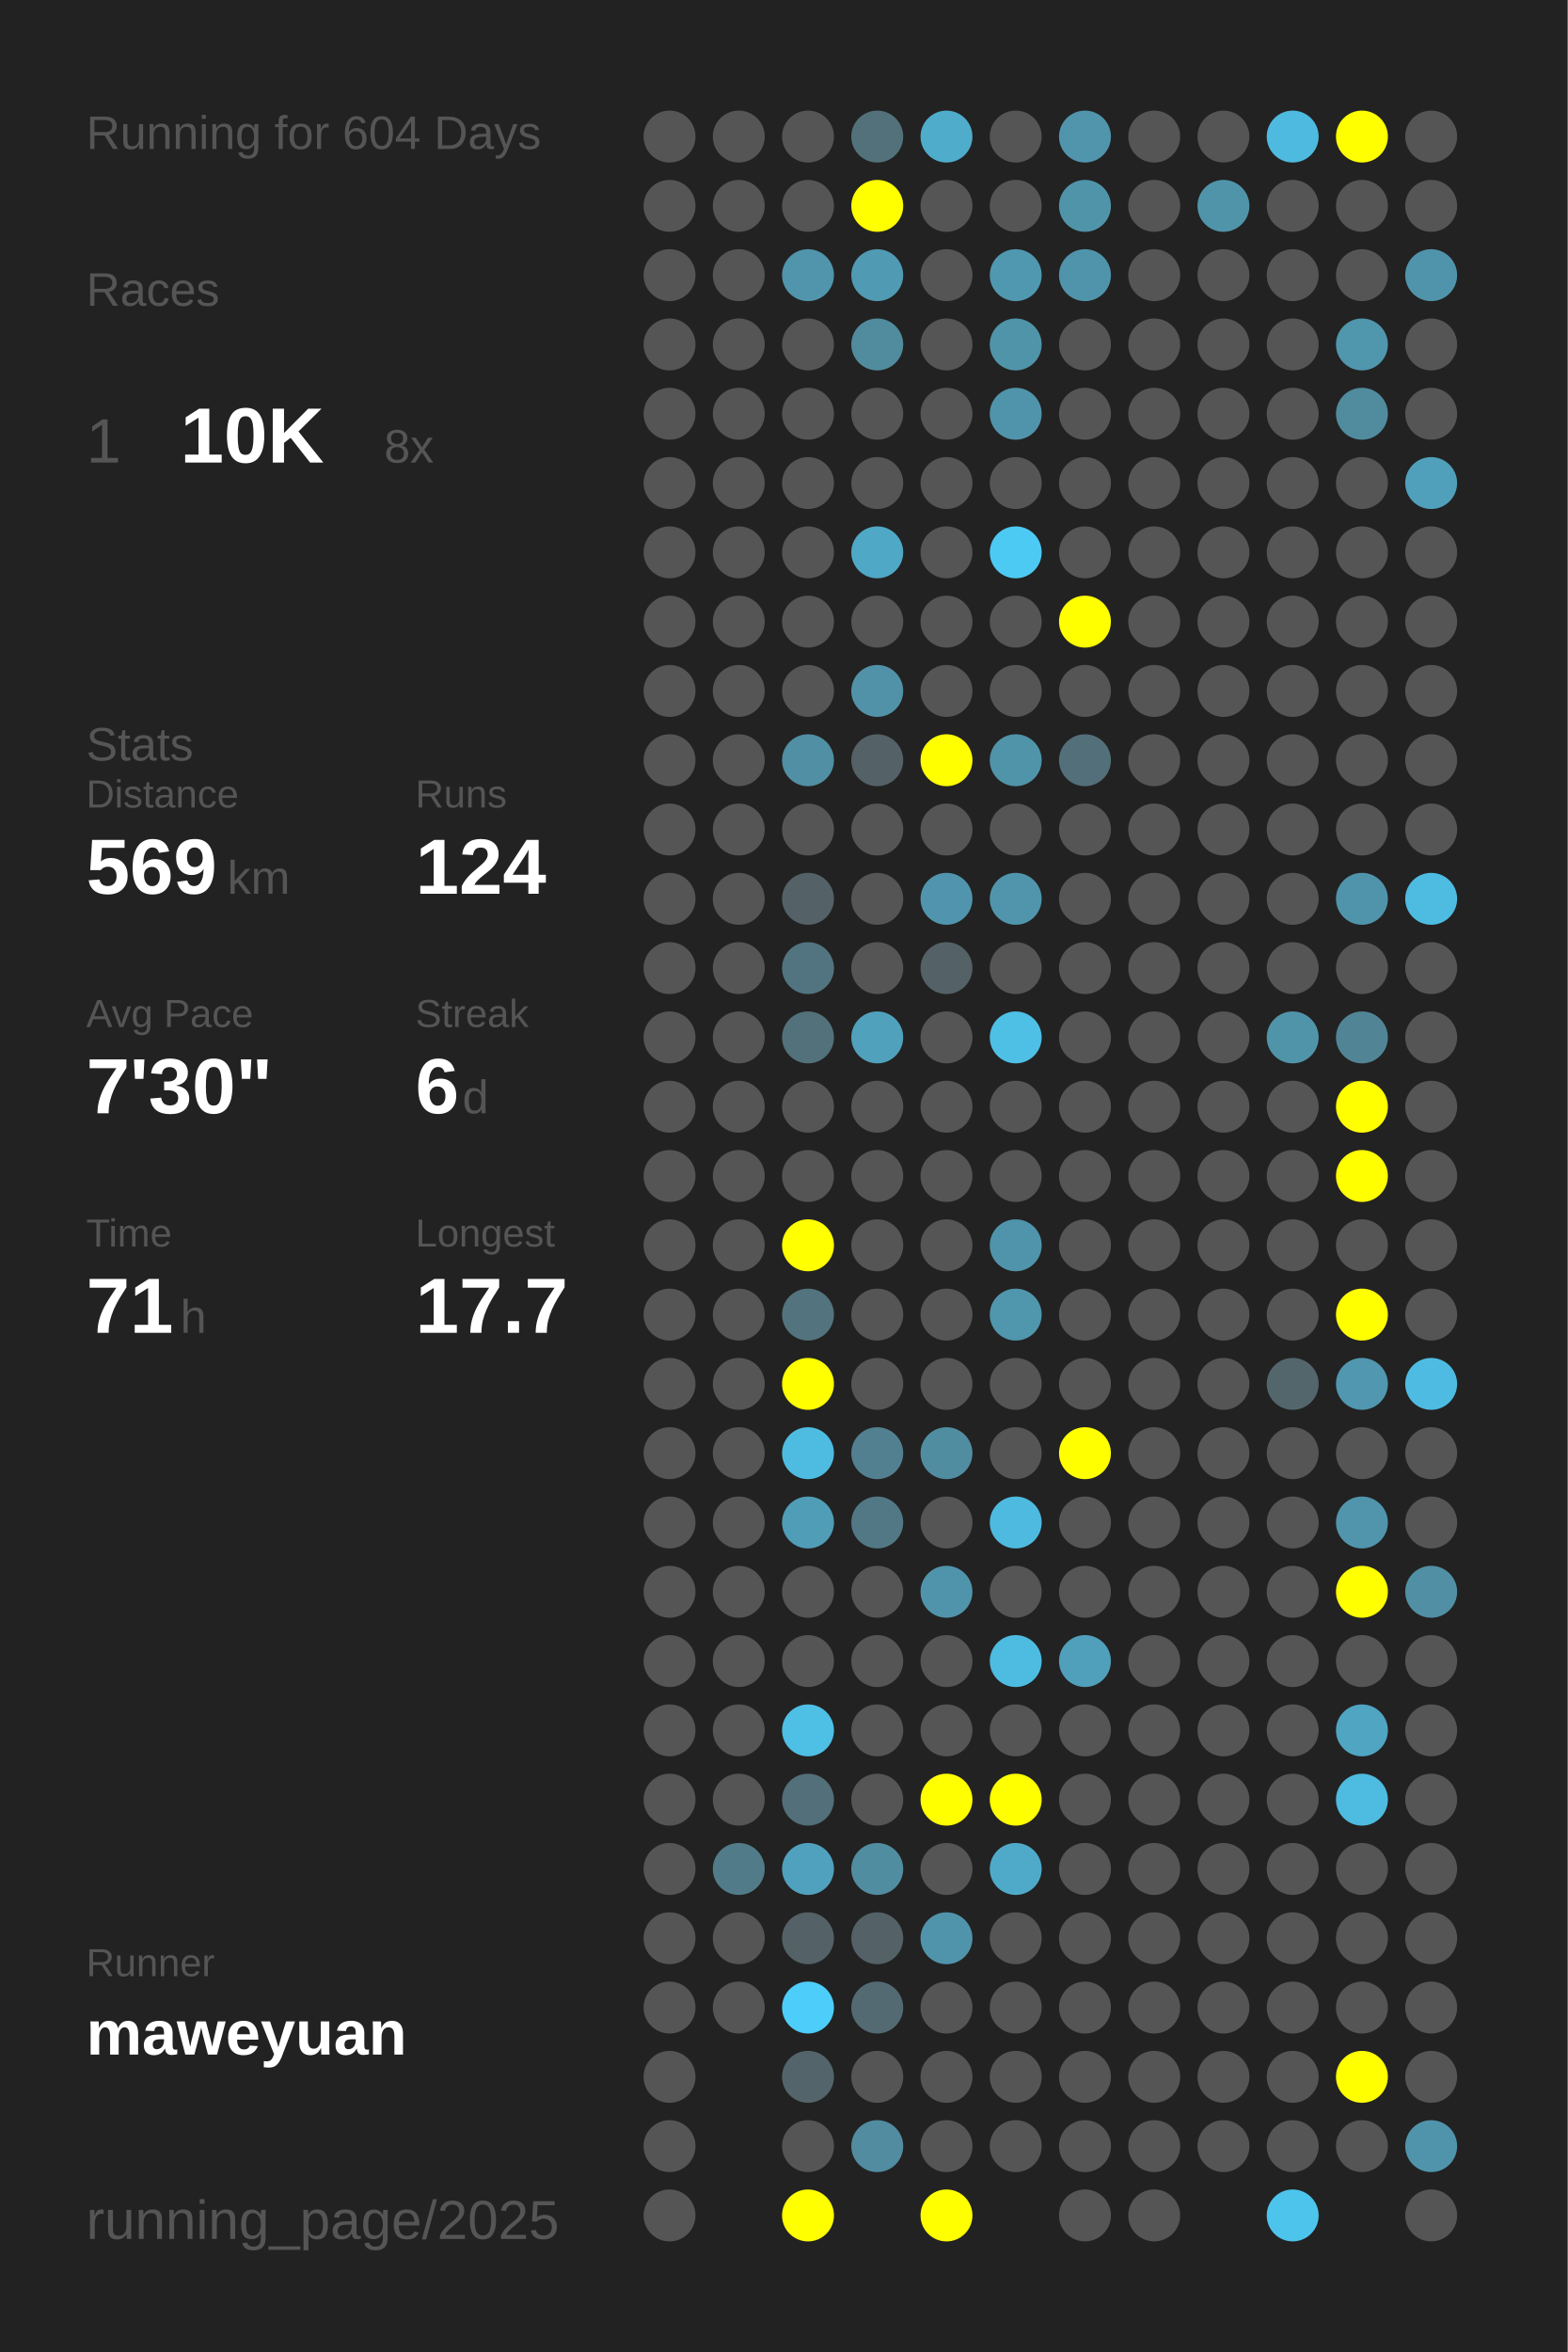
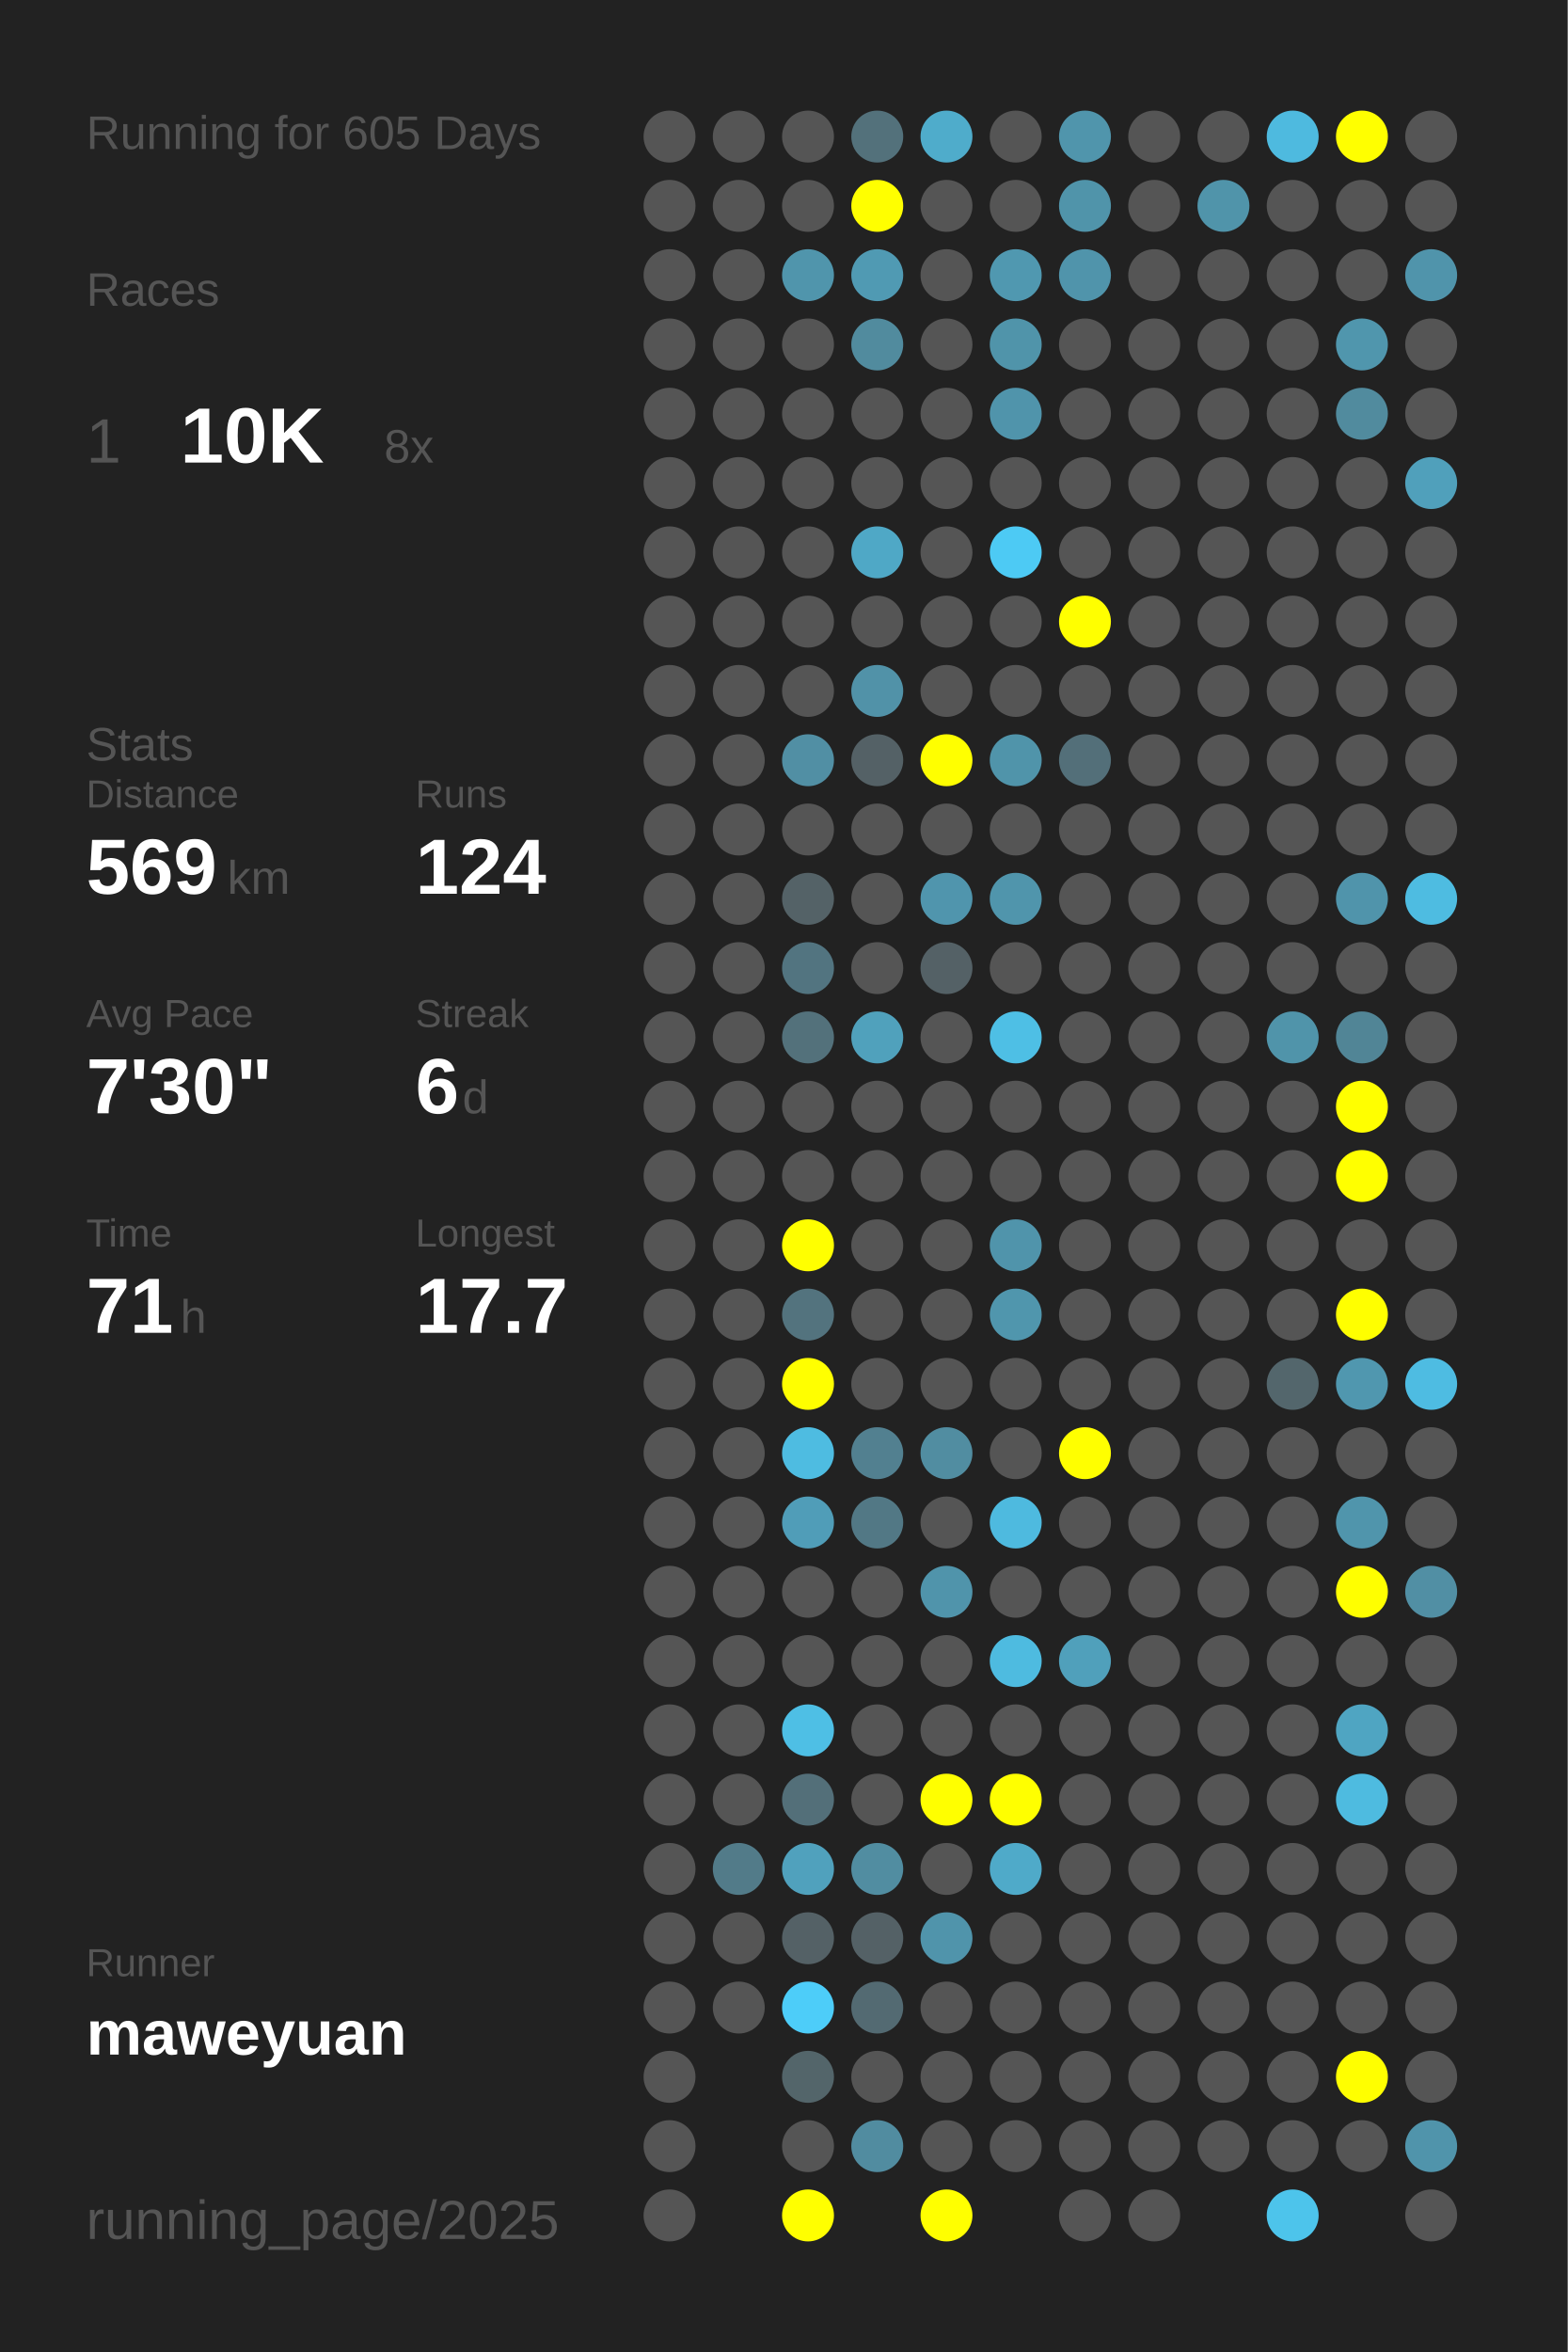
<svg xmlns="http://www.w3.org/2000/svg" baseProfile="full" height="300mm" version="1.1" viewBox="0,0,200,300" width="200mm">
  <defs />
  <rect fill="#222222" height="300" width="200" x="0" y="0" />
-   <text fill="#555555" style="font-size:6px; font-family:Arial;" x="11" y="19">Running for 604 Days</text>
+   <text fill="#555555" style="font-size:6px; font-family:Arial;" x="11" y="19">Running for 605 Days</text>
  <text fill="#555555" style="font-size:6px; font-family:Arial;" x="11" y="39">Races</text>
  <text fill="#555555" style="font-size:8px; font-family:Arial;" x="11" y="59">1</text>
  <text fill="#FFFFFF" style="font-size:10px; font-family:Arial; font-weight:bold;" x="23" y="59">10K</text>
  <text fill="#555555" style="font-size:6px; font-family:Arial;" x="49" y="59">8x</text>
  <text fill="#555555" style="font-size:6px; font-family:Arial;" x="11" y="97">Stats</text>
  <text fill="#555555" style="font-size:5px; font-family:Arial;" x="11" y="103">Distance</text>
  <text fill="#FFFFFF" style="font-size:10px; font-family:Arial; font-weight:bold;" x="11" y="114">569</text>
  <text fill="#555555" style="font-size:6px; font-family:Arial;" x="29" y="114">km</text>
  <text fill="#555555" style="font-size:5px; font-family:Arial;" x="53" y="103">Runs</text>
  <text fill="#FFFFFF" style="font-size:10px; font-family:Arial; font-weight:bold;" x="53" y="114">124</text>
  <text fill="#555555" style="font-size:5px; font-family:Arial;" x="11" y="131">Avg Pace</text>
  <text fill="#FFFFFF" style="font-size:10px; font-family:Arial; font-weight:bold;" x="11" y="142">7'30"</text>
  <text fill="#555555" style="font-size:5px; font-family:Arial;" x="53" y="131">Streak</text>
  <text fill="#FFFFFF" style="font-size:10px; font-family:Arial; font-weight:bold;" x="53" y="142">6</text>
  <text fill="#555555" style="font-size:6px; font-family:Arial;" x="59" y="142">d</text>
  <text fill="#555555" style="font-size:5px; font-family:Arial;" x="11" y="159">Time</text>
  <text fill="#FFFFFF" style="font-size:10px; font-family:Arial; font-weight:bold;" x="11" y="170">71</text>
  <text fill="#555555" style="font-size:6px; font-family:Arial;" x="23" y="170">h</text>
  <text fill="#555555" style="font-size:5px; font-family:Arial;" x="53" y="159">Longest</text>
  <text fill="#FFFFFF" style="font-size:10px; font-family:Arial; font-weight:bold;" x="53" y="170">17.7</text>
  <text fill="#555555" style="font-size:5px; font-family:Arial;" x="11" y="252.065">Runner</text>
  <text fill="#FFFFFF" style="font-size:8px; font-family:Arial; font-weight:bold;" x="11" y="262.065">maweyuan</text>
  <text fill="#555555" style="font-size:7px; font-family:Arial;" x="11" y="285.581">running_page/2025</text>
  <circle cx="85.417" cy="17.419" fill="#555555" r="3.312" />
  <circle cx="85.417" cy="26.258" fill="#555555" r="3.312" />
  <circle cx="85.417" cy="35.097" fill="#555555" r="3.312" />
  <circle cx="85.417" cy="43.935" fill="#555555" r="3.312" />
  <circle cx="85.417" cy="52.774" fill="#555555" r="3.312" />
  <circle cx="85.417" cy="61.613" fill="#555555" r="3.312" />
  <circle cx="85.417" cy="70.452" fill="#555555" r="3.312" />
  <circle cx="85.417" cy="79.29" fill="#555555" r="3.312" />
  <circle cx="85.417" cy="88.129" fill="#555555" r="3.312" />
  <circle cx="85.417" cy="96.968" fill="#555555" r="3.312" />
  <circle cx="85.417" cy="105.806" fill="#555555" r="3.312" />
  <circle cx="85.417" cy="114.645" fill="#555555" r="3.312" />
  <circle cx="85.417" cy="123.484" fill="#555555" r="3.312" />
  <circle cx="85.417" cy="132.323" fill="#555555" r="3.312" />
  <circle cx="85.417" cy="141.161" fill="#555555" r="3.312" />
  <circle cx="85.417" cy="150" fill="#555555" r="3.312" />
  <circle cx="85.417" cy="158.839" fill="#555555" r="3.312" />
  <circle cx="85.417" cy="167.677" fill="#555555" r="3.312" />
  <circle cx="85.417" cy="176.516" fill="#555555" r="3.312" />
  <circle cx="85.417" cy="185.355" fill="#555555" r="3.312" />
  <circle cx="85.417" cy="194.194" fill="#555555" r="3.312" />
  <circle cx="85.417" cy="203.032" fill="#555555" r="3.312" />
  <circle cx="85.417" cy="211.871" fill="#555555" r="3.312" />
  <circle cx="85.417" cy="220.71" fill="#555555" r="3.312" />
  <circle cx="85.417" cy="229.548" fill="#555555" r="3.312" />
  <circle cx="85.417" cy="238.387" fill="#555555" r="3.312" />
  <circle cx="85.417" cy="247.226" fill="#555555" r="3.312" />
  <circle cx="85.417" cy="256.065" fill="#555555" r="3.312" />
  <circle cx="85.417" cy="264.903" fill="#555555" r="3.312" />
  <circle cx="85.417" cy="273.742" fill="#555555" r="3.312" />
  <circle cx="85.417" cy="282.581" fill="#555555" r="3.312" />
  <circle cx="94.25" cy="17.419" fill="#555555" r="3.312" />
  <circle cx="94.25" cy="26.258" fill="#555555" r="3.312" />
  <circle cx="94.25" cy="35.097" fill="#555555" r="3.312" />
  <circle cx="94.25" cy="43.935" fill="#555555" r="3.312" />
  <circle cx="94.25" cy="52.774" fill="#555555" r="3.312" />
  <circle cx="94.25" cy="61.613" fill="#555555" r="3.312" />
  <circle cx="94.25" cy="70.452" fill="#555555" r="3.312" />
  <circle cx="94.25" cy="79.29" fill="#555555" r="3.312" />
  <circle cx="94.25" cy="88.129" fill="#555555" r="3.312" />
  <circle cx="94.25" cy="96.968" fill="#555555" r="3.312" />
  <circle cx="94.25" cy="105.806" fill="#555555" r="3.312" />
  <circle cx="94.25" cy="114.645" fill="#555555" r="3.312" />
  <circle cx="94.25" cy="123.484" fill="#555555" r="3.312" />
  <circle cx="94.25" cy="132.323" fill="#555555" r="3.312" />
  <circle cx="94.25" cy="141.161" fill="#555555" r="3.312" />
  <circle cx="94.25" cy="150" fill="#555555" r="3.312" />
  <circle cx="94.25" cy="158.839" fill="#555555" r="3.312" />
  <circle cx="94.25" cy="167.677" fill="#555555" r="3.312" />
  <circle cx="94.25" cy="176.516" fill="#555555" r="3.312" />
  <circle cx="94.25" cy="185.355" fill="#555555" r="3.312" />
  <circle cx="94.25" cy="194.194" fill="#555555" r="3.312" />
  <circle cx="94.25" cy="203.032" fill="#555555" r="3.312" />
  <circle cx="94.25" cy="211.871" fill="#555555" r="3.312" />
  <circle cx="94.25" cy="220.71" fill="#555555" r="3.312" />
  <circle cx="94.25" cy="229.548" fill="#555555" r="3.312" />
  <circle cx="94.25" cy="238.387" fill="#527b89" r="3.312" />
  <circle cx="94.25" cy="247.226" fill="#555555" r="3.312" />
  <circle cx="94.25" cy="256.065" fill="#555555" r="3.312" />
  <circle cx="103.083" cy="17.419" fill="#555555" r="3.312" />
  <circle cx="103.083" cy="26.258" fill="#555555" r="3.312" />
  <circle cx="103.083" cy="35.097" fill="#5095ac" r="3.312" />
  <circle cx="103.083" cy="43.935" fill="#555555" r="3.312" />
  <circle cx="103.083" cy="52.774" fill="#555555" r="3.312" />
  <circle cx="103.083" cy="61.613" fill="#555555" r="3.312" />
  <circle cx="103.083" cy="70.452" fill="#555555" r="3.312" />
  <circle cx="103.083" cy="79.29" fill="#555555" r="3.312" />
  <circle cx="103.083" cy="88.129" fill="#555555" r="3.312" />
  <circle cx="103.083" cy="96.968" fill="#518fa4" r="3.312" />
  <circle cx="103.083" cy="105.806" fill="#555555" r="3.312" />
  <circle cx="103.083" cy="114.645" fill="#546267" r="3.312" />
  <circle cx="103.083" cy="123.484" fill="#527480" r="3.312" />
  <circle cx="103.083" cy="132.323" fill="#53717b" r="3.312" />
  <circle cx="103.083" cy="141.161" fill="#555555" r="3.312" />
  <circle cx="103.083" cy="150" fill="#555555" r="3.312" />
  <circle cx="103.083" cy="158.839" fill="#FFFF00" r="3.312" />
  <circle cx="103.083" cy="167.677" fill="#53737e" r="3.312" />
  <circle cx="103.083" cy="176.516" fill="#FFFF00" r="3.312" />
  <circle cx="103.083" cy="185.355" fill="#4ebce1" r="3.312" />
  <circle cx="103.083" cy="194.194" fill="#509db8" r="3.312" />
  <circle cx="103.083" cy="203.032" fill="#555555" r="3.312" />
  <circle cx="103.083" cy="211.871" fill="#555555" r="3.312" />
  <circle cx="103.083" cy="220.71" fill="#4ebfe5" r="3.312" />
  <circle cx="103.083" cy="229.548" fill="#536f79" r="3.312" />
  <circle cx="103.083" cy="238.387" fill="#50a1bd" r="3.312" />
  <circle cx="103.083" cy="247.226" fill="#546166" r="3.312" />
  <circle cx="103.083" cy="256.065" fill="#4dcdf9" r="3.312" />
  <circle cx="103.083" cy="264.903" fill="#53656a" r="3.312" />
  <circle cx="103.083" cy="273.742" fill="#555555" r="3.312" />
  <circle cx="103.083" cy="282.581" fill="#FFFF00" r="3.312" />
  <circle cx="111.917" cy="17.419" fill="#53717b" r="3.312" />
  <circle cx="111.917" cy="26.258" fill="#FFFF00" r="3.312" />
  <circle cx="111.917" cy="35.097" fill="#509ab3" r="3.312" />
  <circle cx="111.917" cy="43.935" fill="#518b9e" r="3.312" />
  <circle cx="111.917" cy="52.774" fill="#555555" r="3.312" />
  <circle cx="111.917" cy="61.613" fill="#555555" r="3.312" />
  <circle cx="111.917" cy="70.452" fill="#4fa8c6" r="3.312" />
  <circle cx="111.917" cy="79.29" fill="#555555" r="3.312" />
  <circle cx="111.917" cy="88.129" fill="#5192a8" r="3.312" />
  <circle cx="111.917" cy="96.968" fill="#546166" r="3.312" />
  <circle cx="111.917" cy="105.806" fill="#555555" r="3.312" />
  <circle cx="111.917" cy="114.645" fill="#555555" r="3.312" />
  <circle cx="111.917" cy="123.484" fill="#555555" r="3.312" />
  <circle cx="111.917" cy="132.323" fill="#50a1bc" r="3.312" />
  <circle cx="111.917" cy="141.161" fill="#555555" r="3.312" />
  <circle cx="111.917" cy="150" fill="#555555" r="3.312" />
  <circle cx="111.917" cy="158.839" fill="#555555" r="3.312" />
  <circle cx="111.917" cy="167.677" fill="#555555" r="3.312" />
  <circle cx="111.917" cy="176.516" fill="#555555" r="3.312" />
  <circle cx="111.917" cy="185.355" fill="#528090" r="3.312" />
  <circle cx="111.917" cy="194.194" fill="#527885" r="3.312" />
  <circle cx="111.917" cy="203.032" fill="#555555" r="3.312" />
  <circle cx="111.917" cy="211.871" fill="#555555" r="3.312" />
  <circle cx="111.917" cy="220.71" fill="#555555" r="3.312" />
  <circle cx="111.917" cy="229.548" fill="#555555" r="3.312" />
  <circle cx="111.917" cy="238.387" fill="#518da1" r="3.312" />
  <circle cx="111.917" cy="247.226" fill="#546166" r="3.312" />
  <circle cx="111.917" cy="256.065" fill="#536a72" r="3.312" />
  <circle cx="111.917" cy="264.903" fill="#555555" r="3.312" />
  <circle cx="111.917" cy="273.742" fill="#518ca0" r="3.312" />
  <circle cx="120.75" cy="17.419" fill="#4faccb" r="3.312" />
  <circle cx="120.75" cy="26.258" fill="#555555" r="3.312" />
  <circle cx="120.75" cy="35.097" fill="#555555" r="3.312" />
  <circle cx="120.75" cy="43.935" fill="#555555" r="3.312" />
  <circle cx="120.75" cy="52.774" fill="#555555" r="3.312" />
  <circle cx="120.75" cy="61.613" fill="#555555" r="3.312" />
  <circle cx="120.75" cy="70.452" fill="#555555" r="3.312" />
  <circle cx="120.75" cy="79.29" fill="#555555" r="3.312" />
  <circle cx="120.75" cy="88.129" fill="#555555" r="3.312" />
  <circle cx="120.75" cy="96.968" fill="#FFFF00" r="3.312" />
  <circle cx="120.75" cy="105.806" fill="#555555" r="3.312" />
  <circle cx="120.75" cy="114.645" fill="#5095ad" r="3.312" />
  <circle cx="120.75" cy="123.484" fill="#546166" r="3.312" />
  <circle cx="120.75" cy="132.323" fill="#555555" r="3.312" />
  <circle cx="120.75" cy="141.161" fill="#555555" r="3.312" />
  <circle cx="120.75" cy="150" fill="#555555" r="3.312" />
  <circle cx="120.75" cy="158.839" fill="#555555" r="3.312" />
  <circle cx="120.75" cy="167.677" fill="#555555" r="3.312" />
  <circle cx="120.75" cy="176.516" fill="#555555" r="3.312" />
  <circle cx="120.75" cy="185.355" fill="#518da1" r="3.312" />
  <circle cx="120.75" cy="194.194" fill="#555555" r="3.312" />
  <circle cx="120.75" cy="203.032" fill="#5094ab" r="3.312" />
  <circle cx="120.75" cy="211.871" fill="#555555" r="3.312" />
  <circle cx="120.75" cy="220.71" fill="#555555" r="3.312" />
  <circle cx="120.75" cy="229.548" fill="#FFFF00" r="3.312" />
  <circle cx="120.75" cy="238.387" fill="#555555" r="3.312" />
  <circle cx="120.75" cy="247.226" fill="#5094ab" r="3.312" />
  <circle cx="120.75" cy="256.065" fill="#555555" r="3.312" />
  <circle cx="120.75" cy="264.903" fill="#555555" r="3.312" />
  <circle cx="120.75" cy="273.742" fill="#555555" r="3.312" />
  <circle cx="120.75" cy="282.581" fill="#FFFF00" r="3.312" />
  <circle cx="129.583" cy="17.419" fill="#555555" r="3.312" />
  <circle cx="129.583" cy="26.258" fill="#555555" r="3.312" />
  <circle cx="129.583" cy="35.097" fill="#5098b0" r="3.312" />
  <circle cx="129.583" cy="43.935" fill="#5094aa" r="3.312" />
  <circle cx="129.583" cy="52.774" fill="#5094ab" r="3.312" />
  <circle cx="129.583" cy="61.613" fill="#555555" r="3.312" />
  <circle cx="129.583" cy="70.452" fill="#4dcaf4" r="3.312" />
  <circle cx="129.583" cy="79.29" fill="#555555" r="3.312" />
  <circle cx="129.583" cy="88.129" fill="#555555" r="3.312" />
  <circle cx="129.583" cy="96.968" fill="#5094aa" r="3.312" />
  <circle cx="129.583" cy="105.806" fill="#555555" r="3.312" />
  <circle cx="129.583" cy="114.645" fill="#5095ac" r="3.312" />
  <circle cx="129.583" cy="123.484" fill="#555555" r="3.312" />
  <circle cx="129.583" cy="132.323" fill="#4ebfe5" r="3.312" />
  <circle cx="129.583" cy="141.161" fill="#555555" r="3.312" />
  <circle cx="129.583" cy="150" fill="#555555" r="3.312" />
  <circle cx="129.583" cy="158.839" fill="#5094ab" r="3.312" />
  <circle cx="129.583" cy="167.677" fill="#5096ad" r="3.312" />
  <circle cx="129.583" cy="176.516" fill="#555555" r="3.312" />
  <circle cx="129.583" cy="185.355" fill="#555555" r="3.312" />
  <circle cx="129.583" cy="194.194" fill="#4ebadf" r="3.312" />
  <circle cx="129.583" cy="203.032" fill="#555555" r="3.312" />
  <circle cx="129.583" cy="211.871" fill="#4ebbe0" r="3.312" />
  <circle cx="129.583" cy="220.71" fill="#555555" r="3.312" />
  <circle cx="129.583" cy="229.548" fill="#FFFF00" r="3.312" />
  <circle cx="129.583" cy="238.387" fill="#4faac9" r="3.312" />
  <circle cx="129.583" cy="247.226" fill="#555555" r="3.312" />
  <circle cx="129.583" cy="256.065" fill="#555555" r="3.312" />
  <circle cx="129.583" cy="264.903" fill="#555555" r="3.312" />
  <circle cx="129.583" cy="273.742" fill="#555555" r="3.312" />
  <circle cx="138.417" cy="17.419" fill="#5095ac" r="3.312" />
  <circle cx="138.417" cy="26.258" fill="#5094aa" r="3.312" />
  <circle cx="138.417" cy="35.097" fill="#5094ab" r="3.312" />
  <circle cx="138.417" cy="43.935" fill="#555555" r="3.312" />
  <circle cx="138.417" cy="52.774" fill="#555555" r="3.312" />
  <circle cx="138.417" cy="61.613" fill="#555555" r="3.312" />
  <circle cx="138.417" cy="70.452" fill="#555555" r="3.312" />
  <circle cx="138.417" cy="79.29" fill="#FFFF00" r="3.312" />
  <circle cx="138.417" cy="88.129" fill="#555555" r="3.312" />
  <circle cx="138.417" cy="96.968" fill="#536f79" r="3.312" />
  <circle cx="138.417" cy="105.806" fill="#555555" r="3.312" />
  <circle cx="138.417" cy="114.645" fill="#555555" r="3.312" />
  <circle cx="138.417" cy="123.484" fill="#555555" r="3.312" />
  <circle cx="138.417" cy="132.323" fill="#555555" r="3.312" />
  <circle cx="138.417" cy="141.161" fill="#555555" r="3.312" />
  <circle cx="138.417" cy="150" fill="#555555" r="3.312" />
  <circle cx="138.417" cy="158.839" fill="#555555" r="3.312" />
  <circle cx="138.417" cy="167.677" fill="#555555" r="3.312" />
  <circle cx="138.417" cy="176.516" fill="#555555" r="3.312" />
  <circle cx="138.417" cy="185.355" fill="#FFFF00" r="3.312" />
  <circle cx="138.417" cy="194.194" fill="#555555" r="3.312" />
  <circle cx="138.417" cy="203.032" fill="#555555" r="3.312" />
  <circle cx="138.417" cy="211.871" fill="#50a0bb" r="3.312" />
  <circle cx="138.417" cy="220.71" fill="#555555" r="3.312" />
  <circle cx="138.417" cy="229.548" fill="#555555" r="3.312" />
  <circle cx="138.417" cy="238.387" fill="#555555" r="3.312" />
  <circle cx="138.417" cy="247.226" fill="#555555" r="3.312" />
  <circle cx="138.417" cy="256.065" fill="#555555" r="3.312" />
  <circle cx="138.417" cy="264.903" fill="#555555" r="3.312" />
  <circle cx="138.417" cy="273.742" fill="#555555" r="3.312" />
  <circle cx="138.417" cy="282.581" fill="#555555" r="3.312" />
  <circle cx="147.25" cy="17.419" fill="#555555" r="3.312" />
  <circle cx="147.25" cy="26.258" fill="#555555" r="3.312" />
  <circle cx="147.25" cy="35.097" fill="#555555" r="3.312" />
  <circle cx="147.25" cy="43.935" fill="#555555" r="3.312" />
  <circle cx="147.25" cy="52.774" fill="#555555" r="3.312" />
  <circle cx="147.25" cy="61.613" fill="#555555" r="3.312" />
  <circle cx="147.25" cy="70.452" fill="#555555" r="3.312" />
  <circle cx="147.25" cy="79.29" fill="#555555" r="3.312" />
  <circle cx="147.25" cy="88.129" fill="#555555" r="3.312" />
  <circle cx="147.25" cy="96.968" fill="#555555" r="3.312" />
  <circle cx="147.25" cy="105.806" fill="#555555" r="3.312" />
  <circle cx="147.25" cy="114.645" fill="#555555" r="3.312" />
  <circle cx="147.25" cy="123.484" fill="#555555" r="3.312" />
  <circle cx="147.25" cy="132.323" fill="#555555" r="3.312" />
  <circle cx="147.25" cy="141.161" fill="#555555" r="3.312" />
  <circle cx="147.25" cy="150" fill="#555555" r="3.312" />
  <circle cx="147.25" cy="158.839" fill="#555555" r="3.312" />
  <circle cx="147.25" cy="167.677" fill="#555555" r="3.312" />
  <circle cx="147.25" cy="176.516" fill="#555555" r="3.312" />
  <circle cx="147.25" cy="185.355" fill="#555555" r="3.312" />
  <circle cx="147.25" cy="194.194" fill="#555555" r="3.312" />
  <circle cx="147.25" cy="203.032" fill="#555555" r="3.312" />
  <circle cx="147.25" cy="211.871" fill="#555555" r="3.312" />
  <circle cx="147.25" cy="220.71" fill="#555555" r="3.312" />
  <circle cx="147.25" cy="229.548" fill="#555555" r="3.312" />
  <circle cx="147.25" cy="238.387" fill="#555555" r="3.312" />
  <circle cx="147.25" cy="247.226" fill="#555555" r="3.312" />
  <circle cx="147.25" cy="256.065" fill="#555555" r="3.312" />
  <circle cx="147.25" cy="264.903" fill="#555555" r="3.312" />
  <circle cx="147.25" cy="273.742" fill="#555555" r="3.312" />
  <circle cx="147.25" cy="282.581" fill="#555555" r="3.312" />
  <circle cx="156.083" cy="17.419" fill="#555555" r="3.312" />
  <circle cx="156.083" cy="26.258" fill="#5094aa" r="3.312" />
  <circle cx="156.083" cy="35.097" fill="#555555" r="3.312" />
  <circle cx="156.083" cy="43.935" fill="#555555" r="3.312" />
  <circle cx="156.083" cy="52.774" fill="#555555" r="3.312" />
  <circle cx="156.083" cy="61.613" fill="#555555" r="3.312" />
  <circle cx="156.083" cy="70.452" fill="#555555" r="3.312" />
  <circle cx="156.083" cy="79.29" fill="#555555" r="3.312" />
  <circle cx="156.083" cy="88.129" fill="#555555" r="3.312" />
  <circle cx="156.083" cy="96.968" fill="#555555" r="3.312" />
  <circle cx="156.083" cy="105.806" fill="#555555" r="3.312" />
  <circle cx="156.083" cy="114.645" fill="#555555" r="3.312" />
  <circle cx="156.083" cy="123.484" fill="#555555" r="3.312" />
  <circle cx="156.083" cy="132.323" fill="#555555" r="3.312" />
  <circle cx="156.083" cy="141.161" fill="#555555" r="3.312" />
  <circle cx="156.083" cy="150" fill="#555555" r="3.312" />
  <circle cx="156.083" cy="158.839" fill="#555555" r="3.312" />
  <circle cx="156.083" cy="167.677" fill="#555555" r="3.312" />
  <circle cx="156.083" cy="176.516" fill="#555555" r="3.312" />
  <circle cx="156.083" cy="185.355" fill="#555555" r="3.312" />
  <circle cx="156.083" cy="194.194" fill="#555555" r="3.312" />
  <circle cx="156.083" cy="203.032" fill="#555555" r="3.312" />
  <circle cx="156.083" cy="211.871" fill="#555555" r="3.312" />
  <circle cx="156.083" cy="220.71" fill="#555555" r="3.312" />
  <circle cx="156.083" cy="229.548" fill="#555555" r="3.312" />
  <circle cx="156.083" cy="238.387" fill="#555555" r="3.312" />
  <circle cx="156.083" cy="247.226" fill="#555555" r="3.312" />
  <circle cx="156.083" cy="256.065" fill="#555555" r="3.312" />
  <circle cx="156.083" cy="264.903" fill="#555555" r="3.312" />
  <circle cx="156.083" cy="273.742" fill="#555555" r="3.312" />
  <circle cx="164.917" cy="17.419" fill="#4ebadf" r="3.312" />
  <circle cx="164.917" cy="26.258" fill="#555555" r="3.312" />
  <circle cx="164.917" cy="35.097" fill="#555555" r="3.312" />
  <circle cx="164.917" cy="43.935" fill="#555555" r="3.312" />
  <circle cx="164.917" cy="52.774" fill="#555555" r="3.312" />
  <circle cx="164.917" cy="61.613" fill="#555555" r="3.312" />
  <circle cx="164.917" cy="70.452" fill="#555555" r="3.312" />
  <circle cx="164.917" cy="79.29" fill="#555555" r="3.312" />
  <circle cx="164.917" cy="88.129" fill="#555555" r="3.312" />
  <circle cx="164.917" cy="96.968" fill="#555555" r="3.312" />
  <circle cx="164.917" cy="105.806" fill="#555555" r="3.312" />
  <circle cx="164.917" cy="114.645" fill="#555555" r="3.312" />
  <circle cx="164.917" cy="123.484" fill="#555555" r="3.312" />
  <circle cx="164.917" cy="132.323" fill="#5094aa" r="3.312" />
  <circle cx="164.917" cy="141.161" fill="#555555" r="3.312" />
  <circle cx="164.917" cy="150" fill="#555555" r="3.312" />
  <circle cx="164.917" cy="158.839" fill="#555555" r="3.312" />
  <circle cx="164.917" cy="167.677" fill="#555555" r="3.312" />
  <circle cx="164.917" cy="176.516" fill="#53666c" r="3.312" />
  <circle cx="164.917" cy="185.355" fill="#555555" r="3.312" />
  <circle cx="164.917" cy="194.194" fill="#555555" r="3.312" />
  <circle cx="164.917" cy="203.032" fill="#555555" r="3.312" />
  <circle cx="164.917" cy="211.871" fill="#555555" r="3.312" />
  <circle cx="164.917" cy="220.71" fill="#555555" r="3.312" />
  <circle cx="164.917" cy="229.548" fill="#555555" r="3.312" />
  <circle cx="164.917" cy="238.387" fill="#555555" r="3.312" />
  <circle cx="164.917" cy="247.226" fill="#555555" r="3.312" />
  <circle cx="164.917" cy="256.065" fill="#555555" r="3.312" />
  <circle cx="164.917" cy="264.903" fill="#555555" r="3.312" />
  <circle cx="164.917" cy="273.742" fill="#555555" r="3.312" />
  <circle cx="164.917" cy="282.581" fill="#4dc4eb" r="3.312" />
  <circle cx="173.75" cy="17.419" fill="#FFFF00" r="3.312" />
  <circle cx="173.75" cy="26.258" fill="#555555" r="3.312" />
  <circle cx="173.75" cy="35.097" fill="#555555" r="3.312" />
  <circle cx="173.75" cy="43.935" fill="#5096ad" r="3.312" />
  <circle cx="173.75" cy="52.774" fill="#518b9e" r="3.312" />
  <circle cx="173.75" cy="61.613" fill="#555555" r="3.312" />
  <circle cx="173.75" cy="70.452" fill="#555555" r="3.312" />
  <circle cx="173.75" cy="79.29" fill="#555555" r="3.312" />
  <circle cx="173.75" cy="88.129" fill="#555555" r="3.312" />
  <circle cx="173.75" cy="96.968" fill="#555555" r="3.312" />
  <circle cx="173.75" cy="105.806" fill="#555555" r="3.312" />
  <circle cx="173.75" cy="114.645" fill="#5094ab" r="3.312" />
  <circle cx="173.75" cy="123.484" fill="#555555" r="3.312" />
  <circle cx="173.75" cy="132.323" fill="#518596" r="3.312" />
  <circle cx="173.75" cy="141.161" fill="#FFFF00" r="3.312" />
  <circle cx="173.75" cy="150" fill="#FFFF00" r="3.312" />
  <circle cx="173.75" cy="158.839" fill="#555555" r="3.312" />
  <circle cx="173.75" cy="167.677" fill="#FFFF00" r="3.312" />
  <circle cx="173.75" cy="176.516" fill="#5097af" r="3.312" />
  <circle cx="173.75" cy="185.355" fill="#555555" r="3.312" />
  <circle cx="173.75" cy="194.194" fill="#5095ac" r="3.312" />
  <circle cx="173.75" cy="203.032" fill="#FFFF00" r="3.312" />
  <circle cx="173.75" cy="211.871" fill="#555555" r="3.312" />
  <circle cx="173.75" cy="220.71" fill="#4fa5c2" r="3.312" />
  <circle cx="173.75" cy="229.548" fill="#4ebbe0" r="3.312" />
  <circle cx="173.75" cy="238.387" fill="#555555" r="3.312" />
  <circle cx="173.75" cy="247.226" fill="#555555" r="3.312" />
  <circle cx="173.75" cy="256.065" fill="#555555" r="3.312" />
  <circle cx="173.75" cy="264.903" fill="#FFFF00" r="3.312" />
  <circle cx="173.75" cy="273.742" fill="#555555" r="3.312" />
  <circle cx="182.583" cy="17.419" fill="#555555" r="3.312" />
  <circle cx="182.583" cy="26.258" fill="#555555" r="3.312" />
  <circle cx="182.583" cy="35.097" fill="#5094ab" r="3.312" />
  <circle cx="182.583" cy="43.935" fill="#555555" r="3.312" />
  <circle cx="182.583" cy="52.774" fill="#555555" r="3.312" />
  <circle cx="182.583" cy="61.613" fill="#50a0bb" r="3.312" />
  <circle cx="182.583" cy="70.452" fill="#555555" r="3.312" />
  <circle cx="182.583" cy="79.29" fill="#555555" r="3.312" />
  <circle cx="182.583" cy="88.129" fill="#555555" r="3.312" />
  <circle cx="182.583" cy="96.968" fill="#555555" r="3.312" />
  <circle cx="182.583" cy="105.806" fill="#555555" r="3.312" />
  <circle cx="182.583" cy="114.645" fill="#4ebce1" r="3.312" />
  <circle cx="182.583" cy="123.484" fill="#555555" r="3.312" />
  <circle cx="182.583" cy="132.323" fill="#555555" r="3.312" />
  <circle cx="182.583" cy="141.161" fill="#555555" r="3.312" />
  <circle cx="182.583" cy="150" fill="#555555" r="3.312" />
  <circle cx="182.583" cy="158.839" fill="#555555" r="3.312" />
  <circle cx="182.583" cy="167.677" fill="#555555" r="3.312" />
  <circle cx="182.583" cy="176.516" fill="#4ebce2" r="3.312" />
  <circle cx="182.583" cy="185.355" fill="#555555" r="3.312" />
  <circle cx="182.583" cy="194.194" fill="#555555" r="3.312" />
  <circle cx="182.583" cy="203.032" fill="#518fa4" r="3.312" />
  <circle cx="182.583" cy="211.871" fill="#555555" r="3.312" />
  <circle cx="182.583" cy="220.71" fill="#555555" r="3.312" />
  <circle cx="182.583" cy="229.548" fill="#555555" r="3.312" />
  <circle cx="182.583" cy="238.387" fill="#555555" r="3.312" />
  <circle cx="182.583" cy="247.226" fill="#555555" r="3.312" />
  <circle cx="182.583" cy="256.065" fill="#555555" r="3.312" />
  <circle cx="182.583" cy="264.903" fill="#555555" r="3.312" />
  <circle cx="182.583" cy="273.742" fill="#5094ab" r="3.312" />
  <circle cx="182.583" cy="282.581" fill="#555555" r="3.312" />
</svg>
